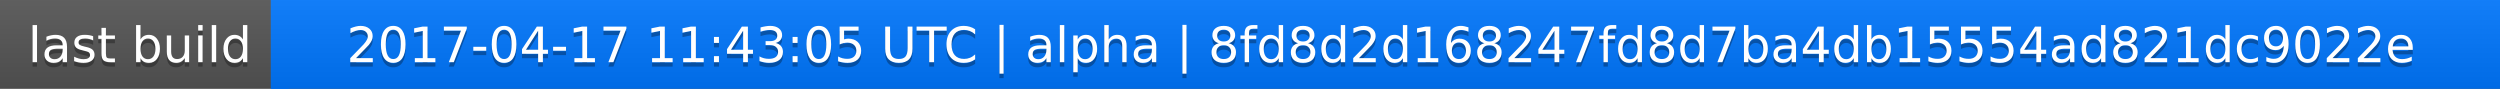
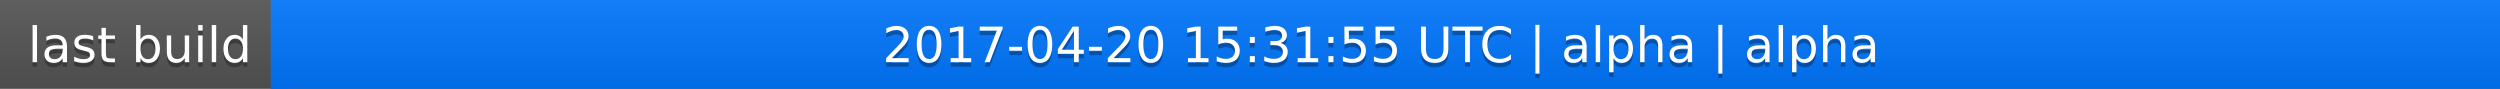
<svg xmlns="http://www.w3.org/2000/svg" width="563" height="20">
  <linearGradient id="a" x2="0" y2="100%">
    <stop offset="0" stop-color="#bbb" stop-opacity=".1" />
    <stop offset="1" stop-opacity=".1" />
  </linearGradient>
  <rect rx="0" width="563" height="20" fill="#555" />
  <rect rx="0" x="61" width="502" height="20" fill="#07f" />
  <path fill="#07f" d="M61 0h4v20h-4z" />
  <rect rx="0" width="563" height="20" fill="url(#a)" />
  <g fill="#fff" text-anchor="middle" font-family="DejaVu Sans,Verdana,Geneva,sans-serif" font-size="11">
    <text x="31.5" y="15" fill="#010101" fill-opacity=".3">last build</text>
    <text x="31.5" y="14">last build</text>
-     <text x="311" y="15" fill="#010101" fill-opacity=".3">2017-04-17 11:43:05 UTC | alpha | 8fd8d2d168247fd8d7ba4db15554ad821dc9022e</text>
-     <text x="311" y="14">2017-04-17 11:43:05 UTC | alpha | 8fd8d2d168247fd8d7ba4db15554ad821dc9022e</text>
+     <text x="311" y="15" fill="#010101" fill-opacity=".3">2017-04-20 15:31:55 UTC | alpha | alpha</text>
+     <text x="311" y="14">2017-04-20 15:31:55 UTC | alpha | alpha</text>
  </g>
</svg>
